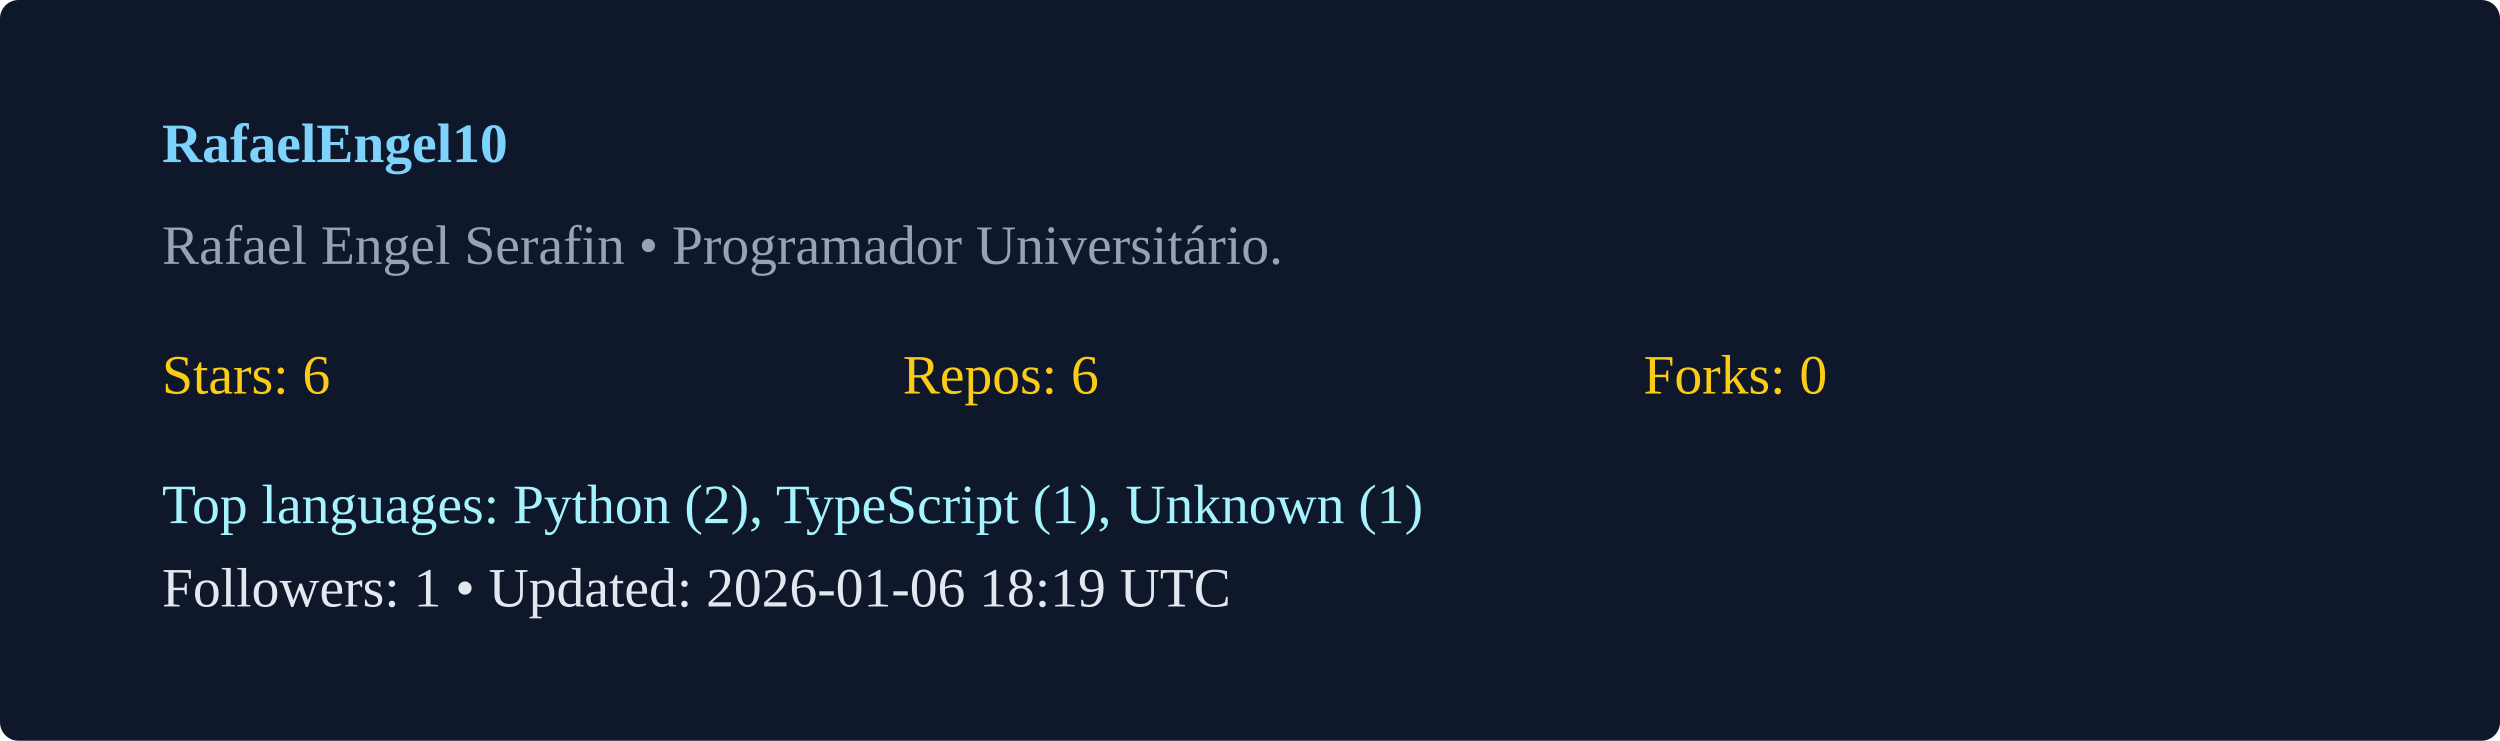
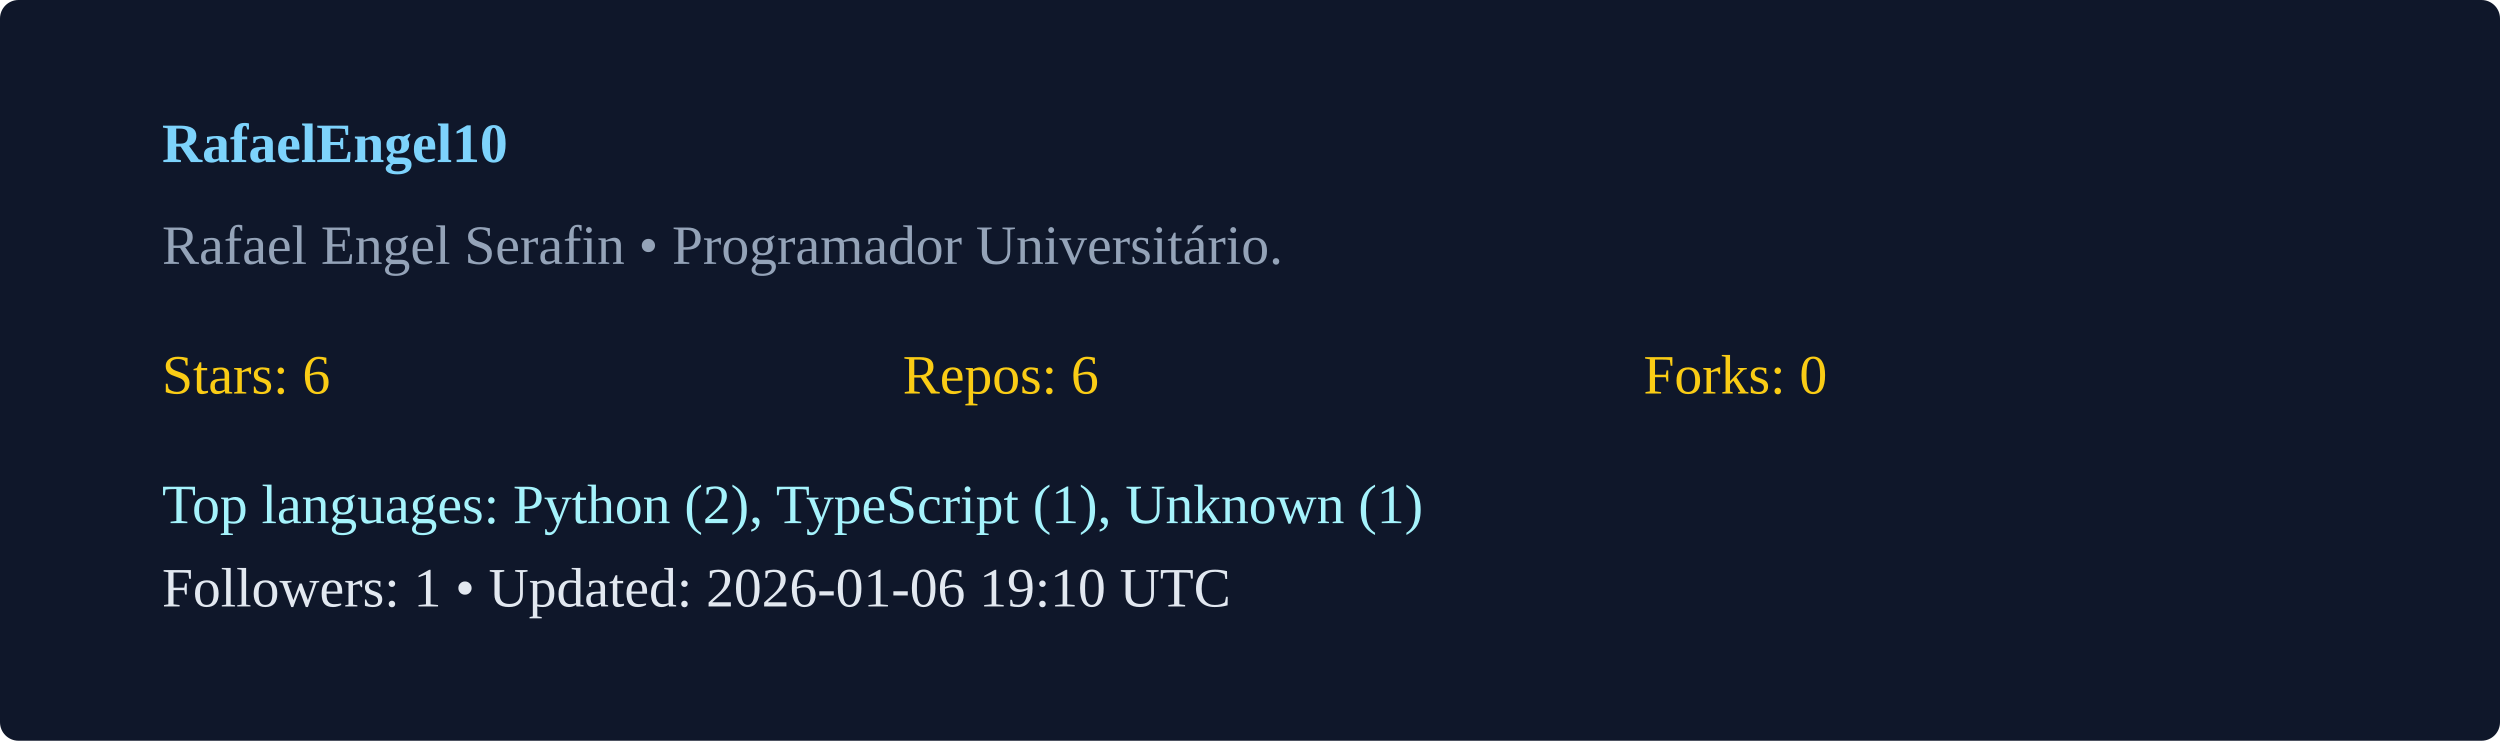
<svg xmlns="http://www.w3.org/2000/svg" width="540" height="160" viewBox="0 0 540 160">
  <rect width="100%" height="100%" rx="4" fill="#0f172a" />
  <g transform="translate(35,35)">
    <text x="0" y="0" fill="#7dd3fc" font-weight="600">RafaelEngel10</text>
    <text x="0" y="22" fill="#94a3b8">Rafael Engel Serafin  • Programador Universitário. </text>
    <g transform="translate(0,50)">
      <text x="0" y="0" fill="#facc15">Stars: 6</text>
      <text x="160" y="0" fill="#facc15">Repos: 6</text>
      <text x="320" y="0" fill="#facc15">Forks: 0</text>
      <text x="0" y="28" fill="#a5f3fc">Top languages: Python (2), TypeScript (1), Unknown (1)</text>
-       <text x="0" y="46" fill="#e2e8f0">Followers: 1 • Updated: 2026-01-06 18:19 UTC</text>
+       <text x="0" y="46" fill="#e2e8f0">Followers: 1 • Updated: 2026-01-06 19:10 UTC</text>
    </g>
  </g>
</svg>
